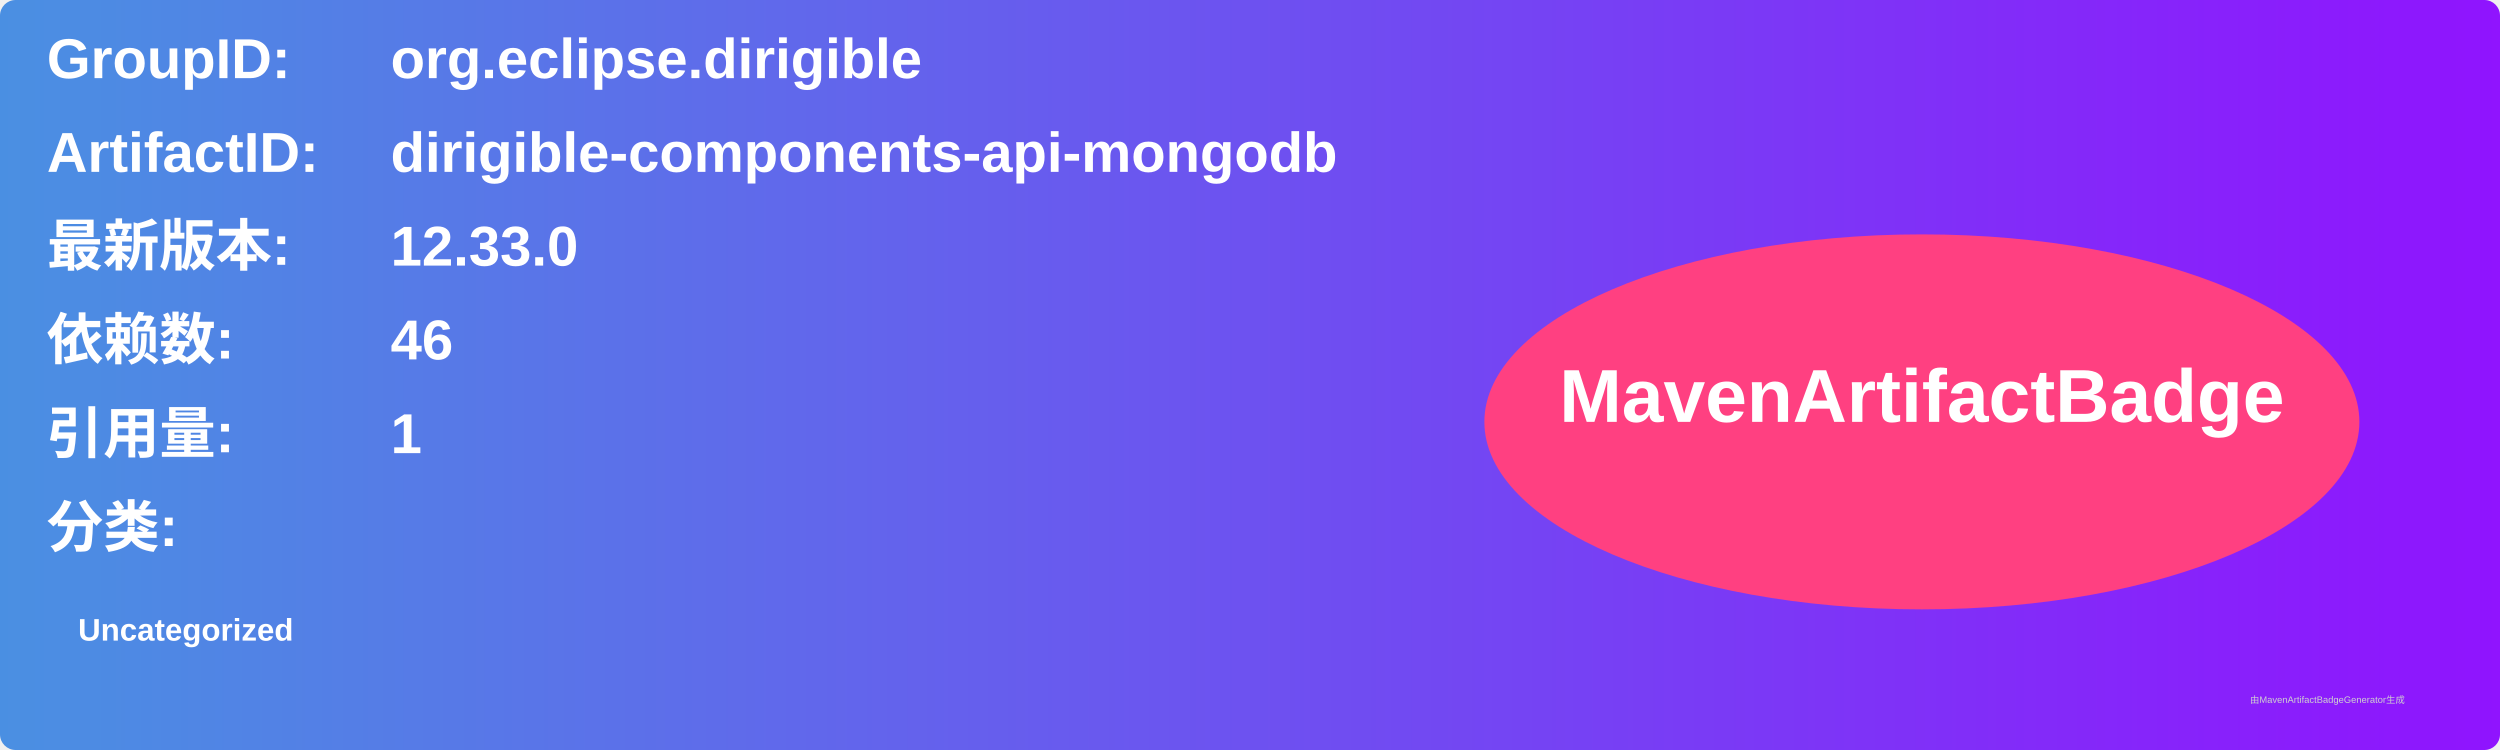
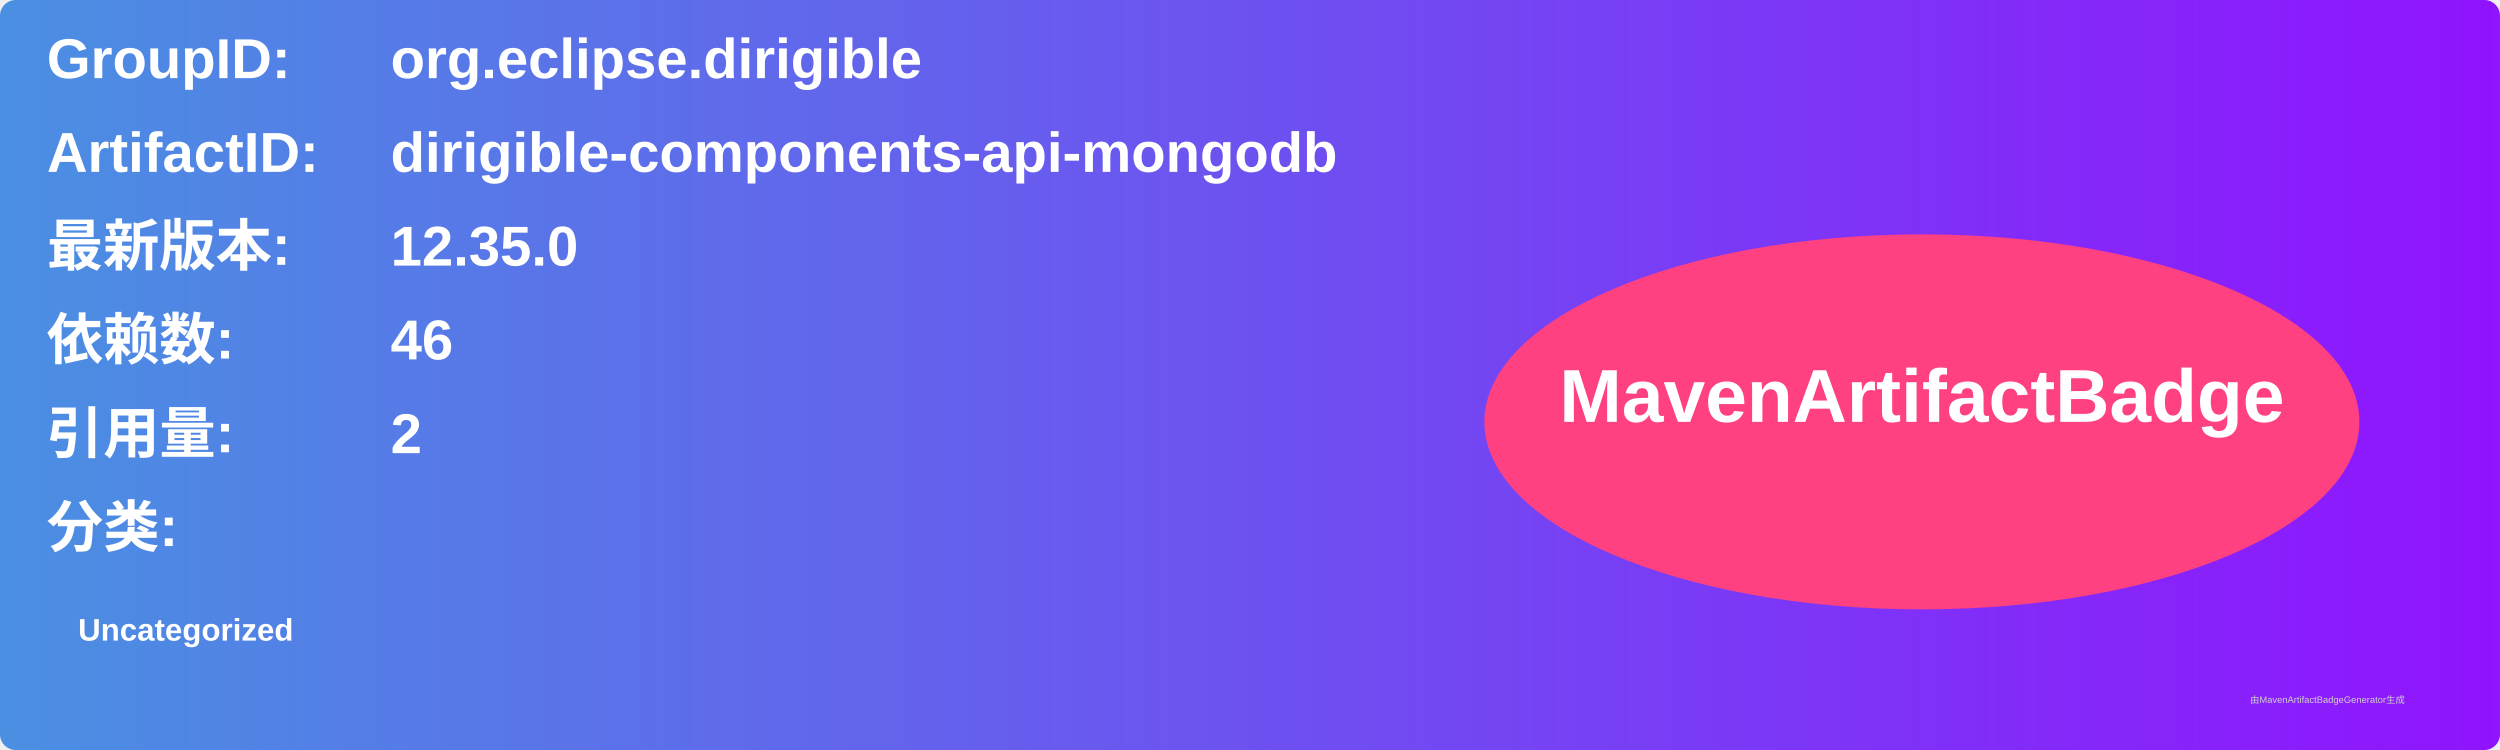
<svg xmlns="http://www.w3.org/2000/svg" width="800" height="240" viewBox="0 0 800 240">
  <linearGradient id="grad" x1="0%" y1="0%" x2="100%" y2="0%">
    <stop offset="0%" stop-color="#4a90e2" />
    <stop offset="100%" stop-color="#9013fe" />
  </linearGradient>
  <rect width="100%" height="100%" rx="5" ry="5" fill="url(#grad)" />
  <g transform="translate(15, 15)">
    <text x="0" y="10" font-family="Arial" font-size="18" fill="white" font-weight="bold" width="260">GroupID:</text>
    <text x="110" y="10" font-family="Arial" font-size="18" fill="white" font-weight="bold" width="460">org.eclipse.dirigible</text>
    <text x="0" y="40" font-family="Arial" font-size="18" fill="white" font-weight="bold" width="260">ArtifactID:</text>
    <text x="110" y="40" font-family="Arial" font-size="18" fill="white" font-weight="bold" width="460">dirigible-components-api-mongodb</text>
    <text x="0" y="70" font-family="Arial" font-size="18" fill="white" font-weight="bold">最新版本:</text>
    <text x="110" y="70" font-family="Arial" font-size="18" fill="white" font-weight="bold">
-       <tspan font-weight="bold">12.33.0</tspan>
+       <tspan font-weight="bold">12.35.0</tspan>
    </text>
    <text x="0" y="100" font-family="Arial" font-size="18" fill="white" font-weight="bold">依赖数: </text>
    <text x="110" y="100" font-family="Arial" font-size="18" fill="white">
      <tspan font-weight="bold">46</tspan>
    </text>
    <text x="0" y="130" font-family="Arial" font-size="18" fill="white" font-weight="bold">引用量: </text>
    <text x="110" y="130" font-family="Arial" font-size="18" fill="white">
-       <tspan font-weight="bold">1</tspan>
+       <tspan font-weight="bold">2</tspan>
    </text>
    <text x="0" y="160" font-family="Arial" font-size="18" fill="white" font-weight="bold">分类:</text>
    <text x="10" y="190" font-family="Arial" font-size="10" fill="white">
      <tspan font-weight="bold">Uncategorized</tspan>
    </text>
    <ellipse cx="600" cy="120" rx="140" ry="60" fill="#ff4081" />
    <text x="600" y="120" text-anchor="middle" font-family="Arial" font-size="24" fill="white" font-weight="bold">MavenArtifactBadge</text>
  </g>
  <text x="720" y="225" font-family="Arial" font-size="3" fill="#d0d0d0">由MavenArtifactBadgeGenerator生成</text>
</svg>
